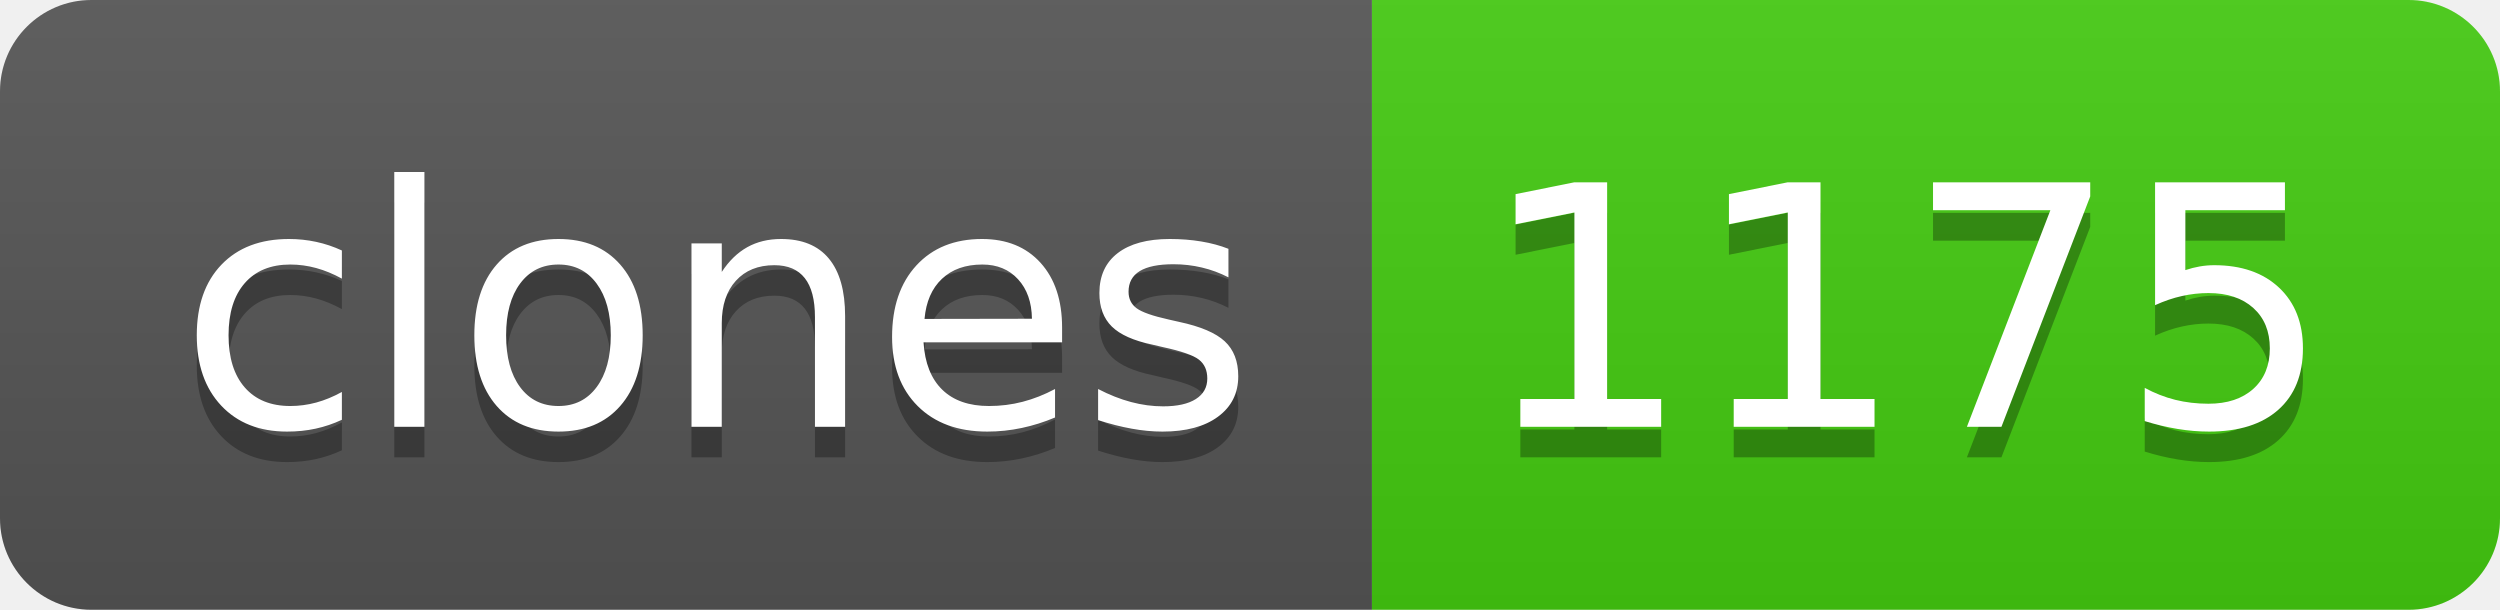
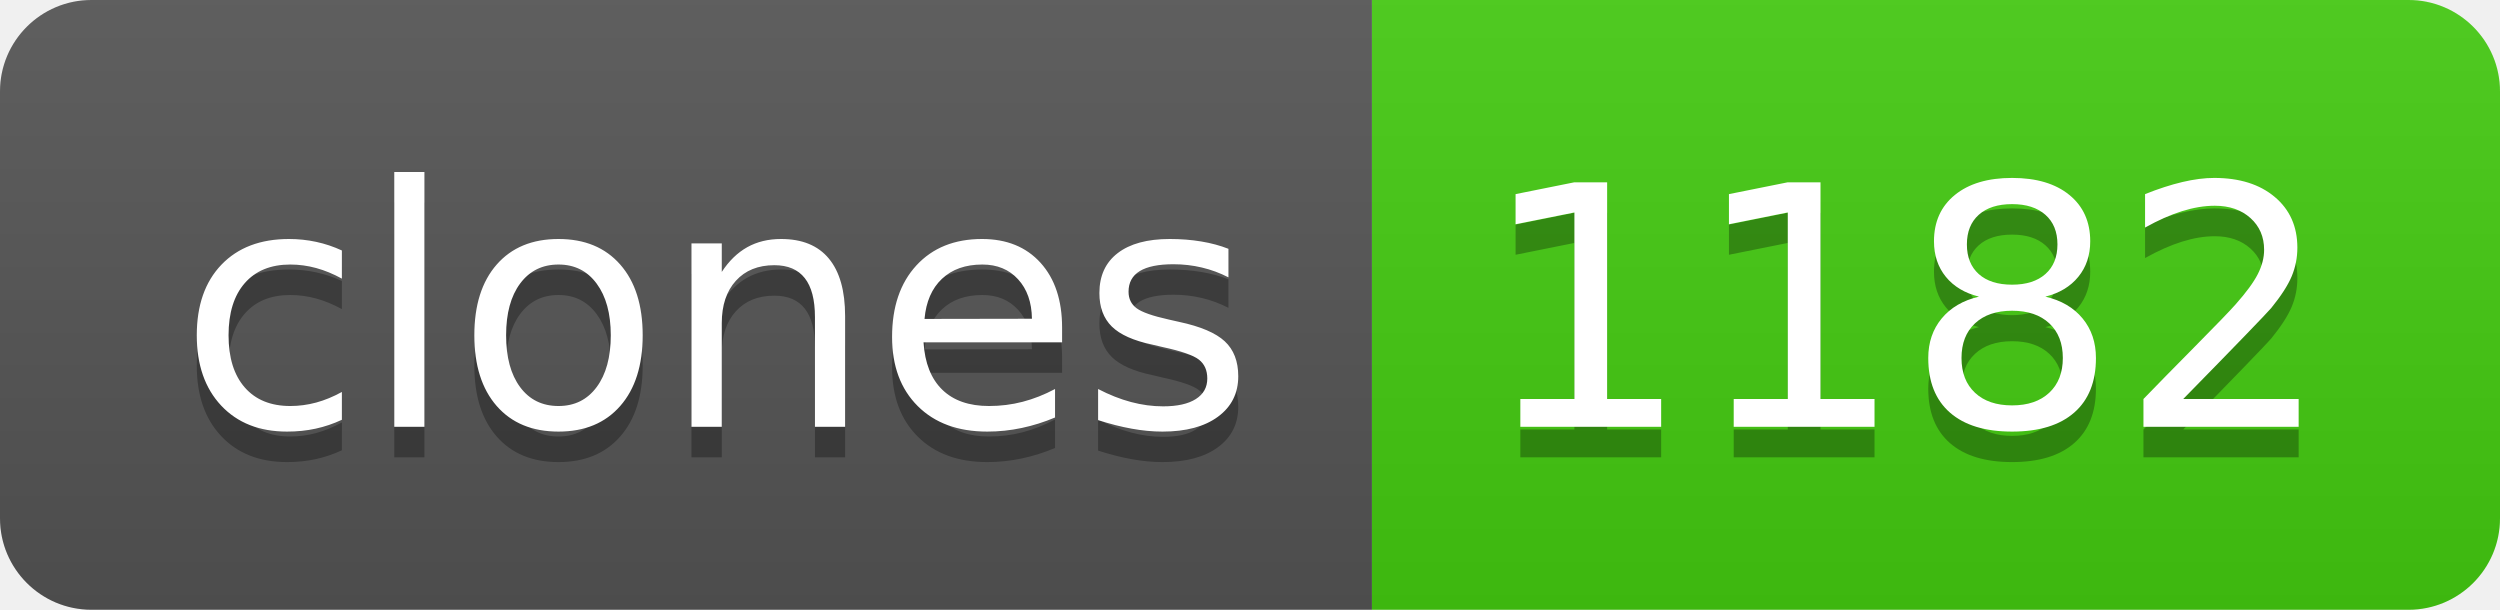
- <svg xmlns="http://www.w3.org/2000/svg" width="82" height="20" role="img" aria-label="clones: 1175">
+ <svg xmlns="http://www.w3.org/2000/svg" width="82" height="20" role="img" aria-label="clones: 1182">
  <linearGradient id="s" x2="0" y2="100%">
    <stop offset="0" stop-color="#bbb" stop-opacity=".1" />
    <stop offset="1" stop-opacity=".1" />
  </linearGradient>
  <clipPath id="r">
    <rect width="82" height="20" rx="3" fill="#fff" />
  </clipPath>
  <g clip-path="url(#r)">
    <rect width="45" height="20" fill="#555" />
    <rect x="45" width="37" height="20" fill="#4c1" />
    <rect width="82" height="20" fill="url(#s)" />
  </g>
  <g fill="#fff" text-anchor="middle" font-family="Verdana,Geneva,DejaVu Sans,sans-serif" text-rendering="geometricPrecision" font-size="110">
    <text aria-hidden="true" x="235" y="150" fill="#010101" fill-opacity=".3" transform="scale(.1)" textLength="350">clones</text>
    <text x="235" y="140" transform="scale(.1)" fill="#fff" textLength="350">clones</text>
-     <text aria-hidden="true" x="625" y="150" fill="#010101" fill-opacity=".3" transform="scale(.1)" textLength="270">1175</text>
-     <text x="625" y="140" transform="scale(.1)" fill="#fff" textLength="270">1175</text>
+     <text aria-hidden="true" x="625" y="150" fill="#010101" fill-opacity=".3" transform="scale(.1)" textLength="270">1182</text>
+     <text x="625" y="140" transform="scale(.1)" fill="#fff" textLength="270">1182</text>
  </g>
</svg>
